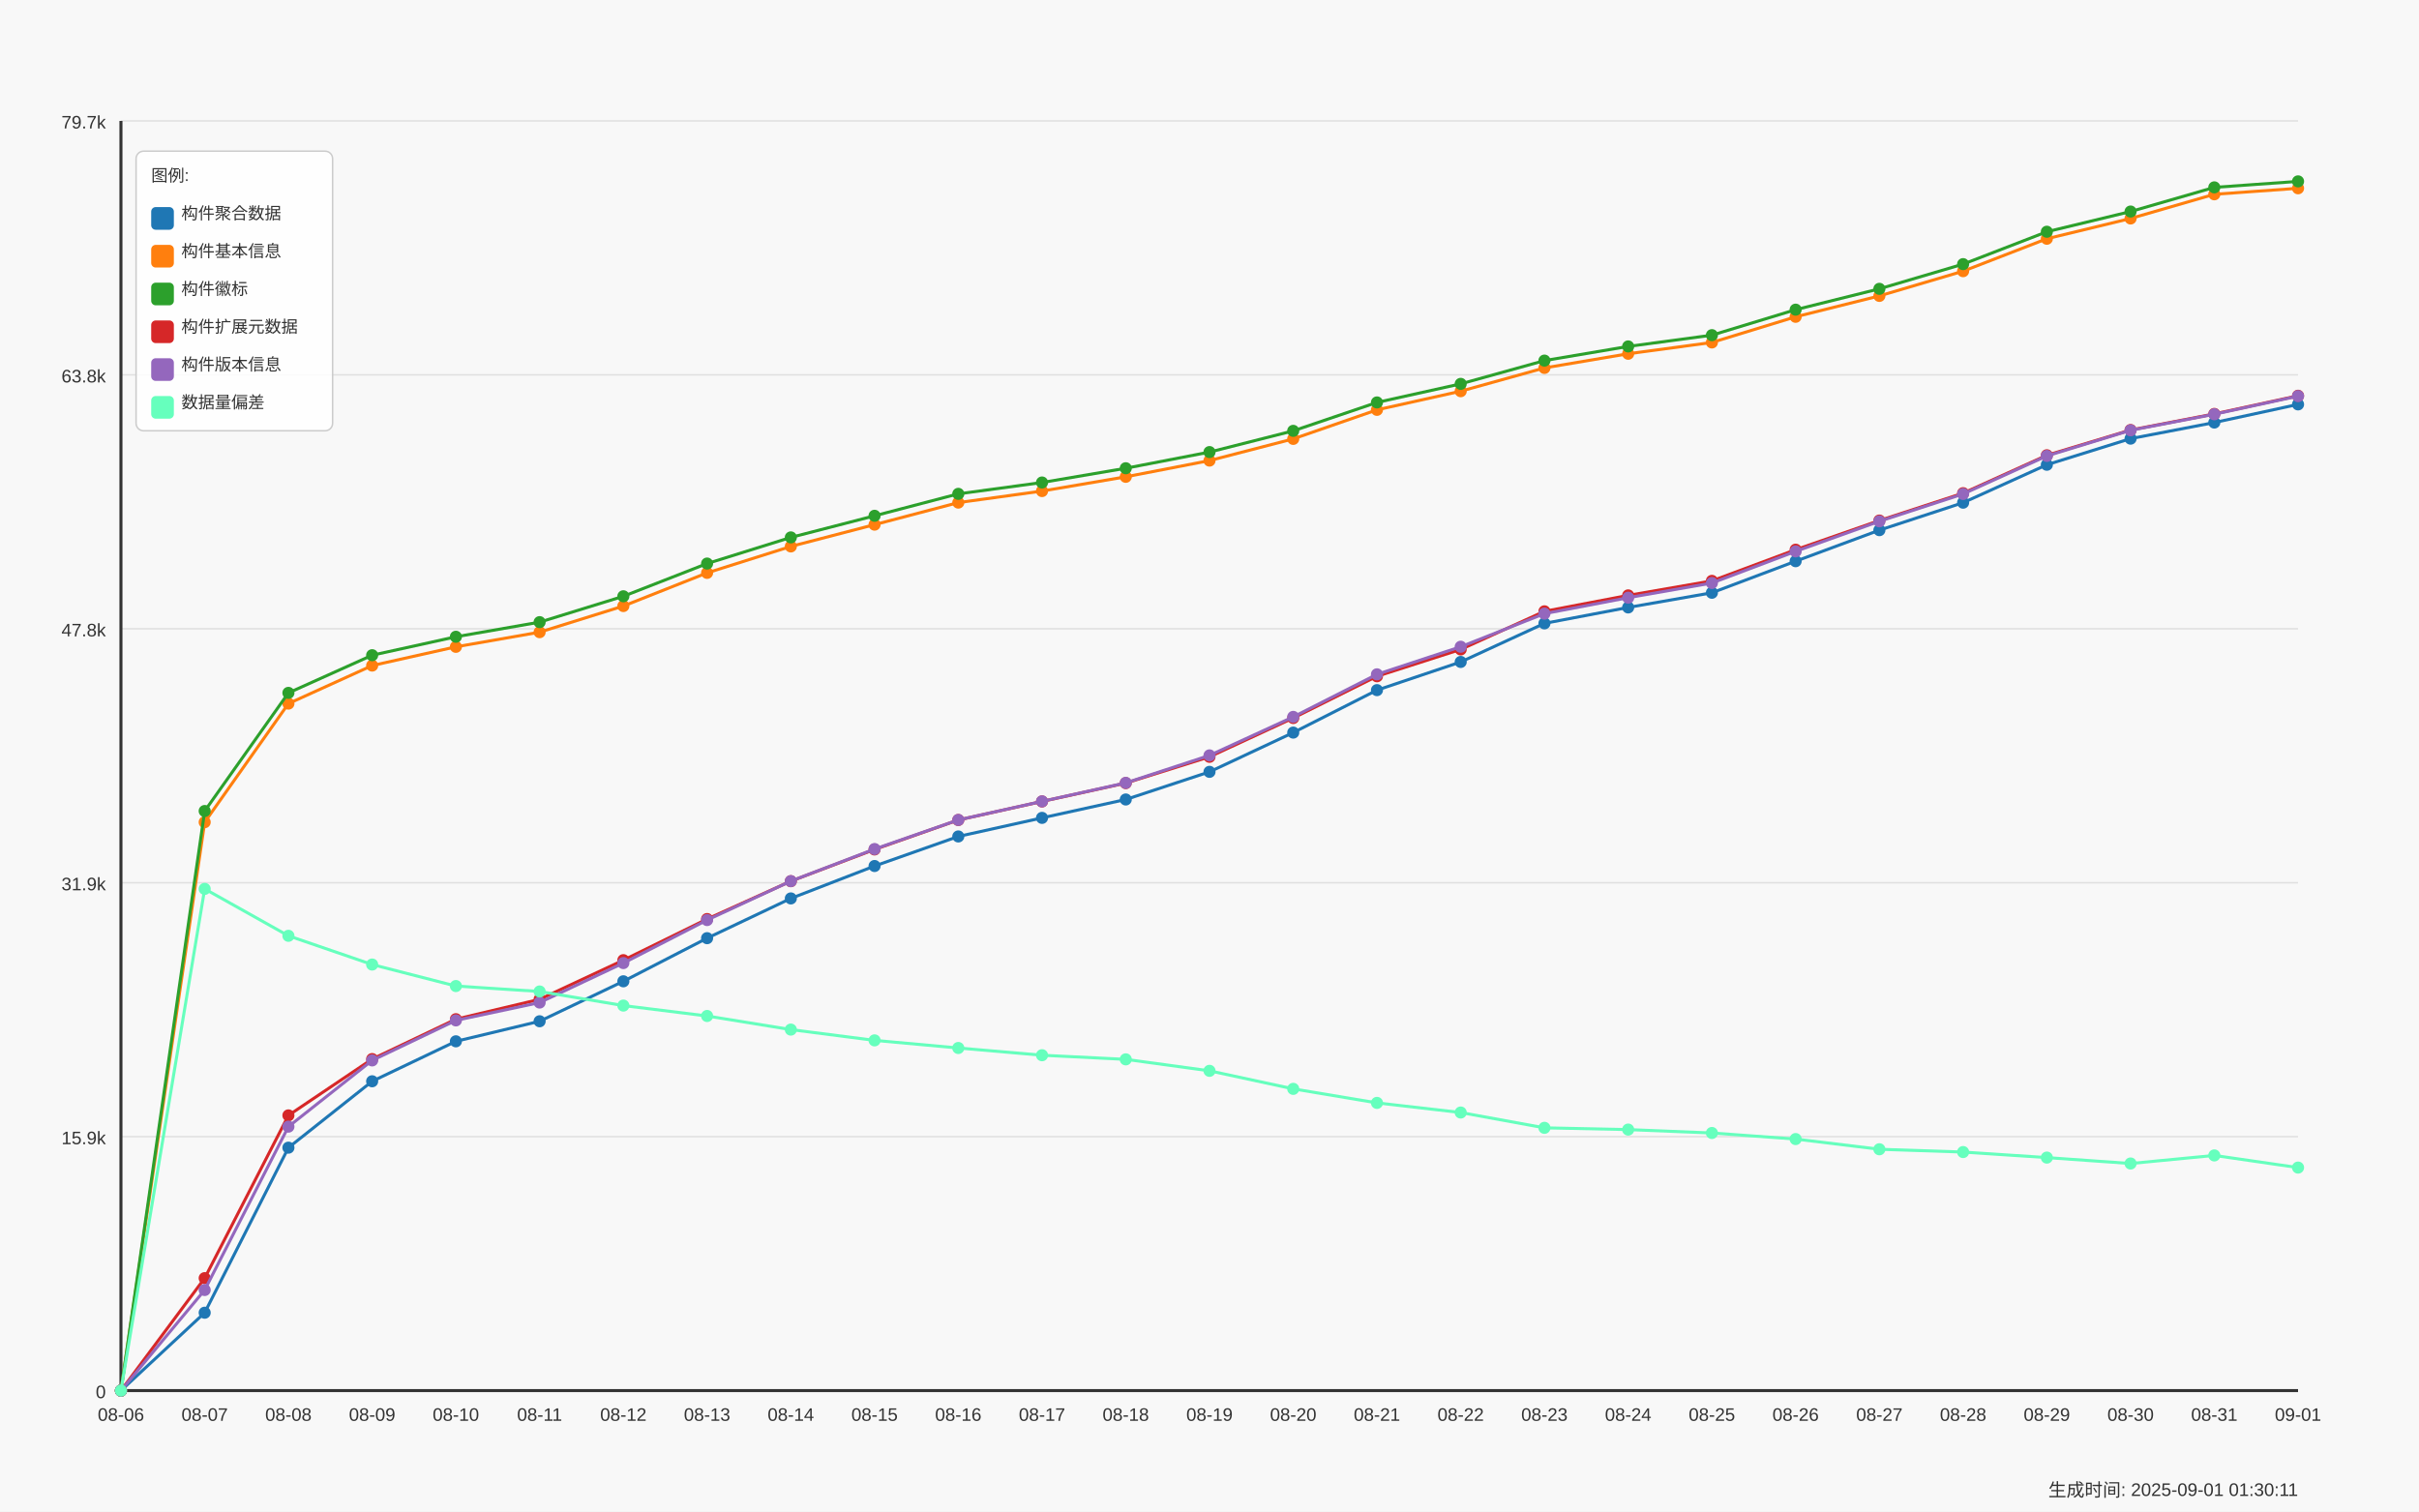
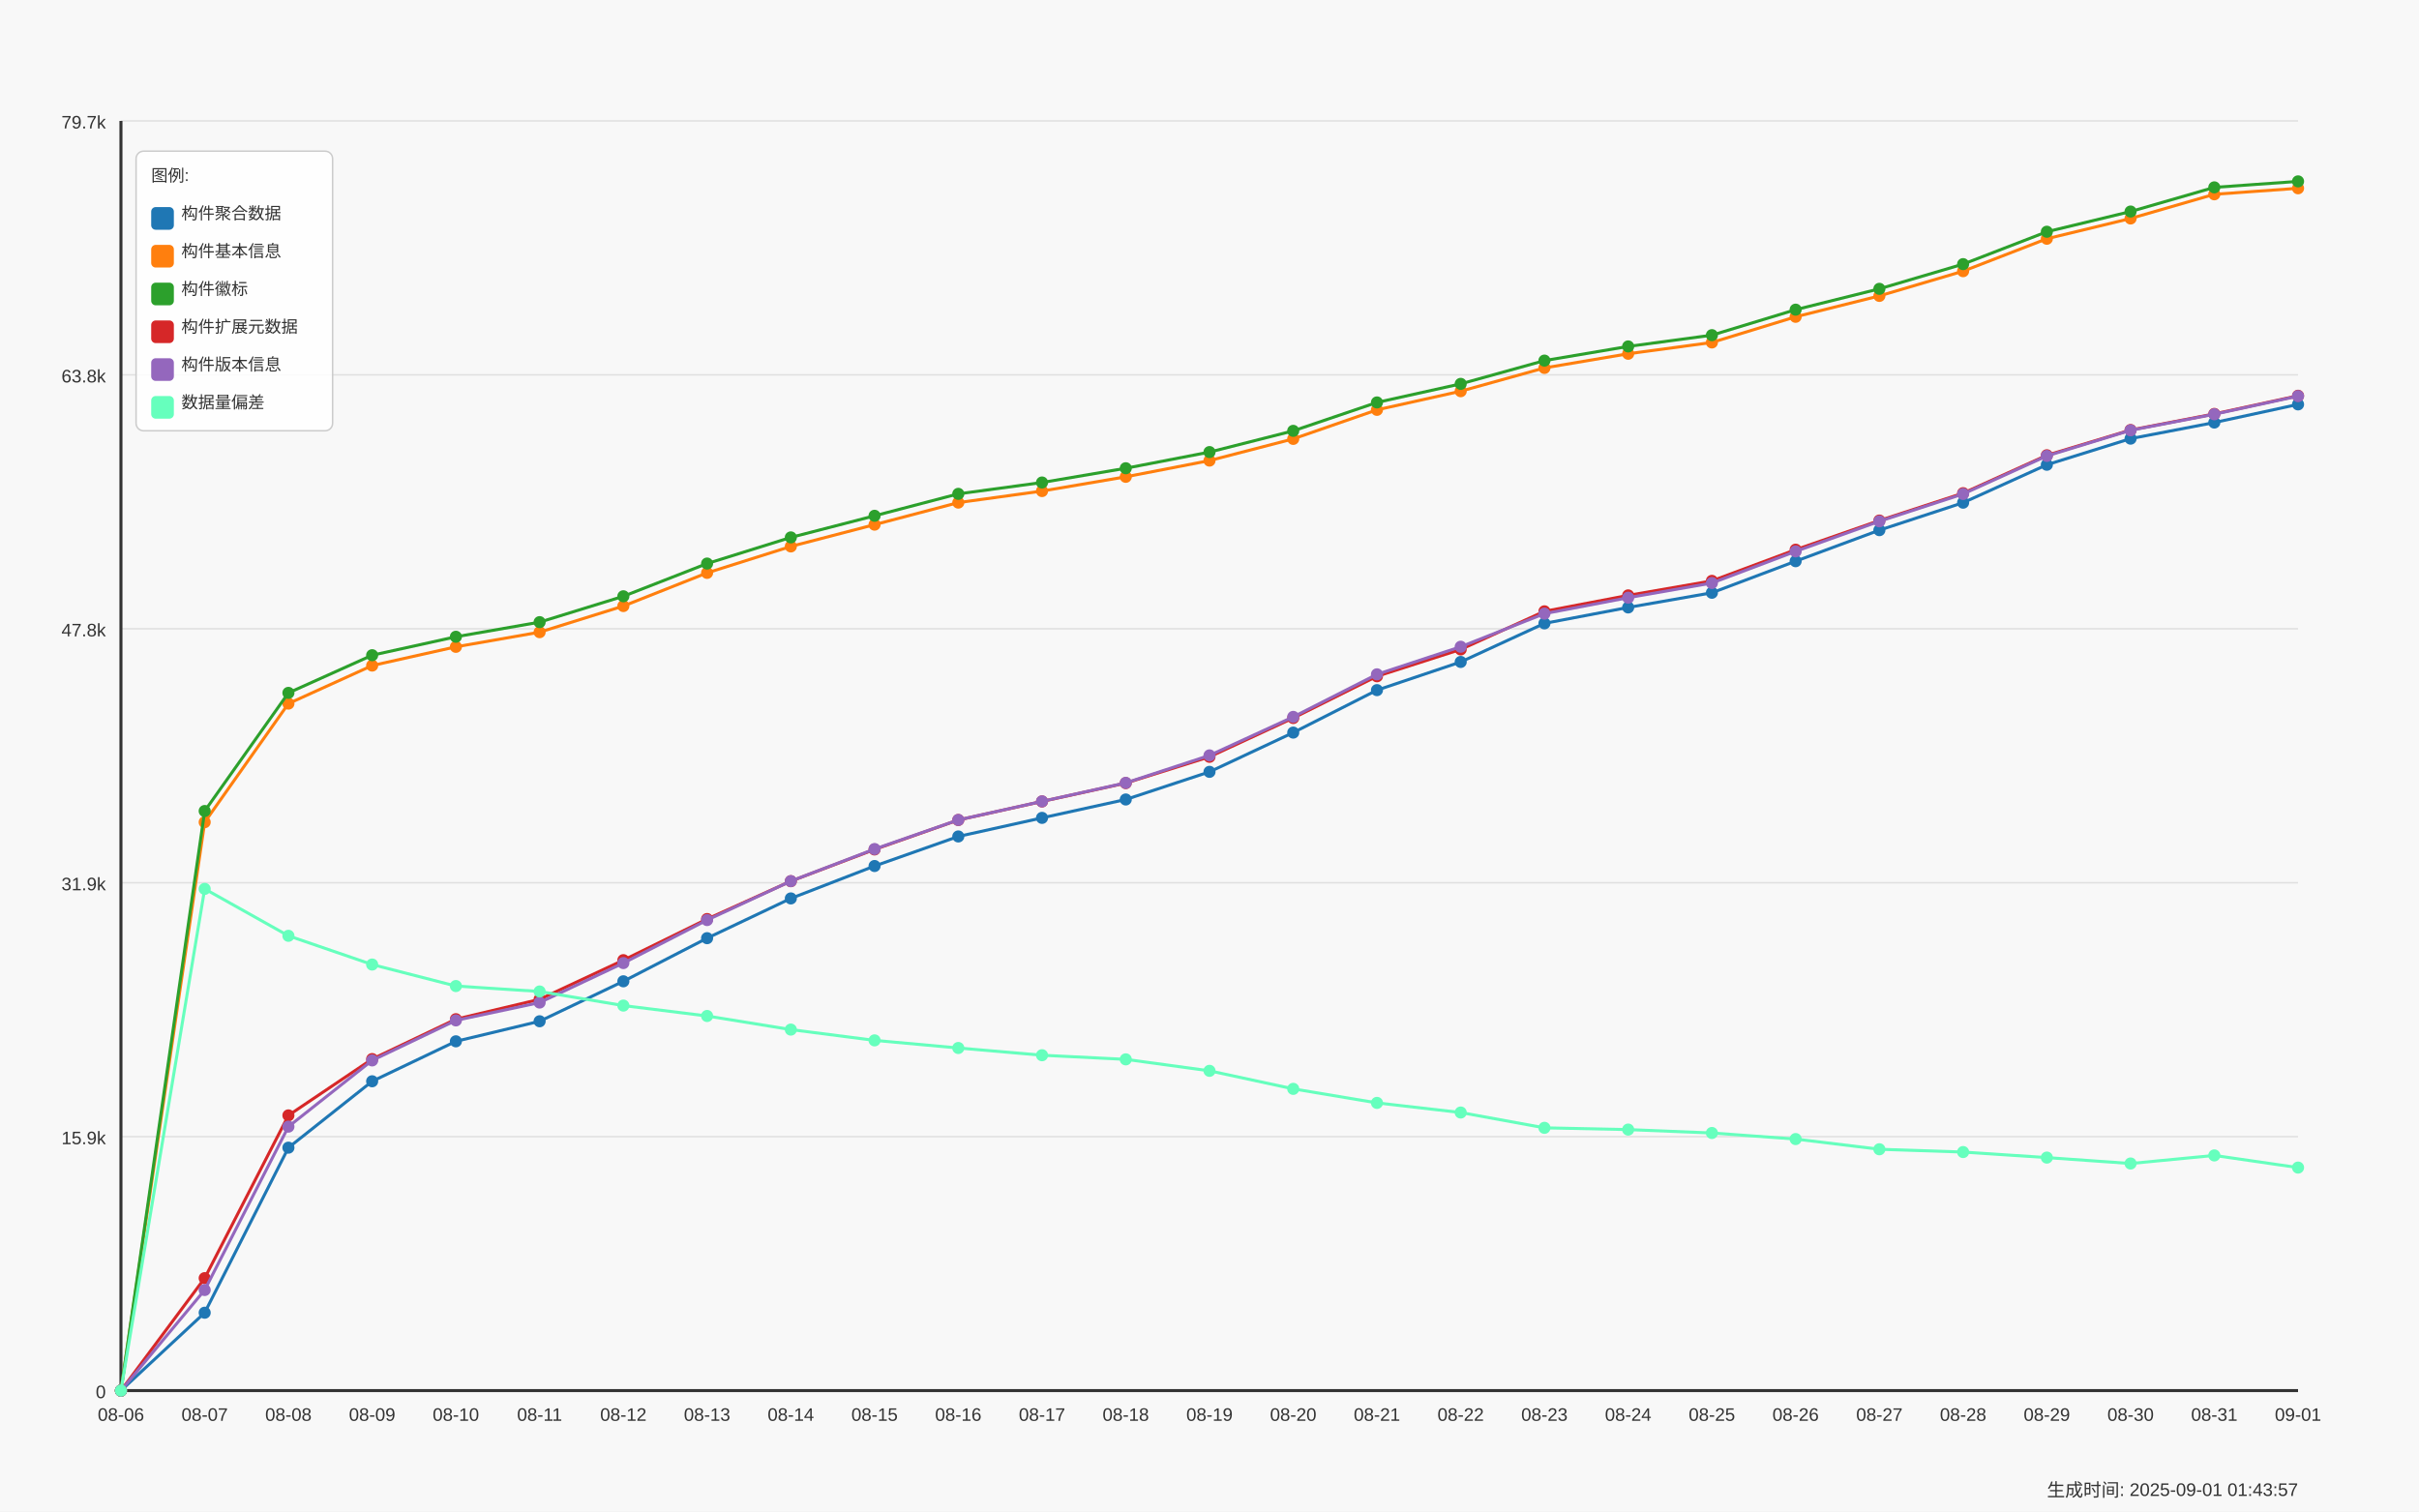
<svg xmlns="http://www.w3.org/2000/svg" width="1600" height="1000" viewBox="0 0 1600 1000">
  <style>
  text {
    font-family: Arial, sans-serif;
    font-size: 12px;
    fill: #333;
  }
  .axis-label { font-size: 14px; }
  .title { font-size: 18px; font-weight: bold; }
  .legend-item { font-size: 11px; }
  .legend-box { fill: white; fill-opacity: 0.85; stroke: #cccccc; stroke-width: 1; rx: 5; }
</style>
  <text x="800.0" y="30" text-anchor="middle" class="title">Daily Data Growth Trend</text>
  <text x="800.0" y="980" text-anchor="middle" class="axis-label">Date</text>
  <g transform="rotate(-90)">
    <text x="-500.0" y="20" text-anchor="middle" class="axis-label">Count</text>
  </g>
  <rect x="0" y="0" width="1600" height="1000" fill="#f8f8f8" />
  <line x1="80" y1="920.0" x2="1520" y2="920.0" stroke="#e0e0e0" stroke-width="1" />
  <text x="70" y="925.0" text-anchor="end">0</text>
  <line x1="80" y1="752.0" x2="1520" y2="752.0" stroke="#e0e0e0" stroke-width="1" />
  <text x="70" y="757.0" text-anchor="end">15.9k</text>
  <line x1="80" y1="584.0" x2="1520" y2="584.0" stroke="#e0e0e0" stroke-width="1" />
  <text x="70" y="589.0" text-anchor="end">31.9k</text>
  <line x1="80" y1="416.0" x2="1520" y2="416.0" stroke="#e0e0e0" stroke-width="1" />
  <text x="70" y="421.0" text-anchor="end">47.8k</text>
  <line x1="80" y1="248.0" x2="1520" y2="248.0" stroke="#e0e0e0" stroke-width="1" />
  <text x="70" y="253.0" text-anchor="end">63.8k</text>
  <line x1="80" y1="80.0" x2="1520" y2="80.0" stroke="#e0e0e0" stroke-width="1" />
  <text x="70" y="85.0" text-anchor="end">79.7k</text>
  <line x1="80" y1="80" x2="80" y2="920" stroke="#333333" stroke-width="2" />
  <line x1="80" y1="920" x2="1520" y2="920" stroke="#333333" stroke-width="2" />
  <circle cx="80.0" cy="920.0" r="4" fill="#1f77b4" />
  <circle cx="135.385" cy="868.476" r="4" fill="#1f77b4" />
  <circle cx="190.769" cy="759.283" r="4" fill="#1f77b4" />
  <circle cx="246.154" cy="715.359" r="4" fill="#1f77b4" />
  <circle cx="301.538" cy="688.923" r="4" fill="#1f77b4" />
  <circle cx="356.923" cy="675.652" r="4" fill="#1f77b4" />
  <circle cx="412.308" cy="649.215" r="4" fill="#1f77b4" />
  <circle cx="467.692" cy="620.681" r="4" fill="#1f77b4" />
  <circle cx="523.077" cy="594.382" r="4" fill="#1f77b4" />
  <circle cx="578.462" cy="572.942" r="4" fill="#1f77b4" />
  <circle cx="633.846" cy="553.388" r="4" fill="#1f77b4" />
  <circle cx="689.231" cy="541.098" r="4" fill="#1f77b4" />
  <circle cx="744.615" cy="528.933" r="4" fill="#1f77b4" />
  <circle cx="800.0" cy="510.645" r="4" fill="#1f77b4" />
  <circle cx="855.385" cy="484.672" r="4" fill="#1f77b4" />
  <circle cx="910.769" cy="456.581" r="4" fill="#1f77b4" />
  <circle cx="966.154" cy="437.934" r="4" fill="#1f77b4" />
  <circle cx="1021.538" cy="412.415" r="4" fill="#1f77b4" />
  <circle cx="1076.923" cy="401.874" r="4" fill="#1f77b4" />
  <circle cx="1132.308" cy="392.165" r="4" fill="#1f77b4" />
  <circle cx="1187.692" cy="371.284" r="4" fill="#1f77b4" />
  <circle cx="1243.077" cy="350.75" r="4" fill="#1f77b4" />
  <circle cx="1298.462" cy="332.567" r="4" fill="#1f77b4" />
  <circle cx="1353.846" cy="307.47" r="4" fill="#1f77b4" />
  <circle cx="1409.231" cy="290.193" r="4" fill="#1f77b4" />
  <circle cx="1464.615" cy="279.547" r="4" fill="#1f77b4" />
  <circle cx="1520.0" cy="267.541" r="4" fill="#1f77b4" />
  <path d="M 80.0 920.0 L 135.385 868.476 L 190.769 759.283 L 246.154 715.359 L 301.538 688.923 L 356.923 675.652 L 412.308 649.215 L 467.692 620.681 L 523.077 594.382 L 578.462 572.942 L 633.846 553.388 L 689.231 541.098 L 744.615 528.933 L 800.0 510.645 L 855.385 484.672 L 910.769 456.581 L 966.154 437.934 L 1021.538 412.415 L 1076.923 401.874 L 1132.308 392.165 L 1187.692 371.284 L 1243.077 350.75 L 1298.462 332.567 L 1353.846 307.47 L 1409.231 290.193 L 1464.615 279.547 L 1520.0 267.541" fill="none" stroke="#1f77b4" stroke-width="2" />
  <circle cx="80.0" cy="920.0" r="4" fill="#ff7f0e" />
  <circle cx="135.385" cy="543.944" r="4" fill="#ff7f0e" />
  <circle cx="190.769" cy="465.488" r="4" fill="#ff7f0e" />
  <circle cx="246.154" cy="440.327" r="4" fill="#ff7f0e" />
  <circle cx="301.538" cy="427.931" r="4" fill="#ff7f0e" />
  <circle cx="356.923" cy="418.233" r="4" fill="#ff7f0e" />
  <circle cx="412.308" cy="400.946" r="4" fill="#ff7f0e" />
  <circle cx="467.692" cy="379.01" r="4" fill="#ff7f0e" />
  <circle cx="523.077" cy="361.513" r="4" fill="#ff7f0e" />
  <circle cx="578.462" cy="347.093" r="4" fill="#ff7f0e" />
  <circle cx="633.846" cy="332.504" r="4" fill="#ff7f0e" />
  <circle cx="689.231" cy="324.883" r="4" fill="#ff7f0e" />
  <circle cx="744.615" cy="315.449" r="4" fill="#ff7f0e" />
  <circle cx="800.0" cy="304.718" r="4" fill="#ff7f0e" />
  <circle cx="855.385" cy="290.362" r="4" fill="#ff7f0e" />
  <circle cx="910.769" cy="271.146" r="4" fill="#ff7f0e" />
  <circle cx="966.154" cy="258.813" r="4" fill="#ff7f0e" />
  <circle cx="1021.538" cy="243.413" r="4" fill="#ff7f0e" />
  <circle cx="1076.923" cy="234.042" r="4" fill="#ff7f0e" />
  <circle cx="1132.308" cy="226.568" r="4" fill="#ff7f0e" />
  <circle cx="1187.692" cy="209.587" r="4" fill="#ff7f0e" />
  <circle cx="1243.077" cy="195.768" r="4" fill="#ff7f0e" />
  <circle cx="1298.462" cy="179.408" r="4" fill="#ff7f0e" />
  <circle cx="1353.846" cy="157.947" r="4" fill="#ff7f0e" />
  <circle cx="1409.231" cy="144.539" r="4" fill="#ff7f0e" />
  <circle cx="1464.615" cy="128.538" r="4" fill="#ff7f0e" />
  <circle cx="1520.0" cy="124.564" r="4" fill="#ff7f0e" />
  <path d="M 80.0 920.0 L 135.385 543.944 L 190.769 465.488 L 246.154 440.327 L 301.538 427.931 L 356.923 418.233 L 412.308 400.946 L 467.692 379.01 L 523.077 361.513 L 578.462 347.093 L 633.846 332.504 L 689.231 324.883 L 744.615 315.449 L 800.0 304.718 L 855.385 290.362 L 910.769 271.146 L 966.154 258.813 L 1021.538 243.413 L 1076.923 234.042 L 1132.308 226.568 L 1187.692 209.587 L 1243.077 195.768 L 1298.462 179.408 L 1353.846 157.947 L 1409.231 144.539 L 1464.615 128.538 L 1520.0 124.564" fill="none" stroke="#ff7f0e" stroke-width="2" />
  <circle cx="80.0" cy="920.0" r="4" fill="#2ca02c" />
  <circle cx="135.385" cy="536.554" r="4" fill="#2ca02c" />
  <circle cx="190.769" cy="458.404" r="4" fill="#2ca02c" />
  <circle cx="246.154" cy="433.486" r="4" fill="#2ca02c" />
  <circle cx="301.538" cy="421.279" r="4" fill="#2ca02c" />
  <circle cx="356.923" cy="411.603" r="4" fill="#2ca02c" />
  <circle cx="412.308" cy="394.495" r="4" fill="#2ca02c" />
  <circle cx="467.692" cy="372.844" r="4" fill="#2ca02c" />
  <circle cx="523.077" cy="355.546" r="4" fill="#2ca02c" />
  <circle cx="578.462" cy="341.243" r="4" fill="#2ca02c" />
  <circle cx="633.846" cy="326.728" r="4" fill="#2ca02c" />
  <circle cx="689.231" cy="319.223" r="4" fill="#2ca02c" />
  <circle cx="744.615" cy="309.789" r="4" fill="#2ca02c" />
  <circle cx="800.0" cy="299.09" r="4" fill="#2ca02c" />
  <circle cx="855.385" cy="285.049" r="4" fill="#2ca02c" />
  <circle cx="910.769" cy="266.244" r="4" fill="#2ca02c" />
  <circle cx="966.154" cy="253.964" r="4" fill="#2ca02c" />
  <circle cx="1021.538" cy="238.574" r="4" fill="#2ca02c" />
  <circle cx="1076.923" cy="229.193" r="4" fill="#2ca02c" />
  <circle cx="1132.308" cy="221.741" r="4" fill="#2ca02c" />
  <circle cx="1187.692" cy="204.875" r="4" fill="#2ca02c" />
  <circle cx="1243.077" cy="191.088" r="4" fill="#2ca02c" />
  <circle cx="1298.462" cy="174.749" r="4" fill="#2ca02c" />
  <circle cx="1353.846" cy="153.32" r="4" fill="#2ca02c" />
  <circle cx="1409.231" cy="139.954" r="4" fill="#2ca02c" />
  <circle cx="1464.615" cy="123.963" r="4" fill="#2ca02c" />
  <circle cx="1520.0" cy="120.0" r="4" fill="#2ca02c" />
  <path d="M 80.0 920.0 L 135.385 536.554 L 190.769 458.404 L 246.154 433.486 L 301.538 421.279 L 356.923 411.603 L 412.308 394.495 L 467.692 372.844 L 523.077 355.546 L 578.462 341.243 L 633.846 326.728 L 689.231 319.223 L 744.615 309.789 L 800.0 299.09 L 855.385 285.049 L 910.769 266.244 L 966.154 253.964 L 1021.538 238.574 L 1076.923 229.193 L 1132.308 221.741 L 1187.692 204.875 L 1243.077 191.088 L 1298.462 174.749 L 1353.846 153.32 L 1409.231 139.954 L 1464.615 123.963 L 1520.0 120.0" fill="none" stroke="#2ca02c" stroke-width="2" />
  <circle cx="80.0" cy="920.0" r="4" fill="#d62728" />
  <circle cx="135.385" cy="845.602" r="4" fill="#d62728" />
  <circle cx="190.769" cy="737.927" r="4" fill="#d62728" />
  <circle cx="246.154" cy="700.665" r="4" fill="#d62728" />
  <circle cx="301.538" cy="674.282" r="4" fill="#d62728" />
  <circle cx="356.923" cy="661.127" r="4" fill="#d62728" />
  <circle cx="412.308" cy="635.228" r="4" fill="#d62728" />
  <circle cx="467.692" cy="608.022" r="4" fill="#d62728" />
  <circle cx="523.077" cy="582.976" r="4" fill="#d62728" />
  <circle cx="578.462" cy="561.99" r="4" fill="#d62728" />
  <circle cx="633.846" cy="542.5" r="4" fill="#d62728" />
  <circle cx="689.231" cy="530.23" r="4" fill="#d62728" />
  <circle cx="744.615" cy="518.076" r="4" fill="#d62728" />
  <circle cx="800.0" cy="500.694" r="4" fill="#d62728" />
  <circle cx="855.385" cy="475.027" r="4" fill="#d62728" />
  <circle cx="910.769" cy="447.41" r="4" fill="#d62728" />
  <circle cx="966.154" cy="429.649" r="4" fill="#d62728" />
  <circle cx="1021.538" cy="404.446" r="4" fill="#d62728" />
  <circle cx="1076.923" cy="393.905" r="4" fill="#d62728" />
  <circle cx="1132.308" cy="384.302" r="4" fill="#d62728" />
  <circle cx="1187.692" cy="363.673" r="4" fill="#d62728" />
  <circle cx="1243.077" cy="344.384" r="4" fill="#d62728" />
  <circle cx="1298.462" cy="326.274" r="4" fill="#d62728" />
  <circle cx="1353.846" cy="301.198" r="4" fill="#d62728" />
  <circle cx="1409.231" cy="284.49" r="4" fill="#d62728" />
  <circle cx="1464.615" cy="273.844" r="4" fill="#d62728" />
  <circle cx="1520.0" cy="261.828" r="4" fill="#d62728" />
  <path d="M 80.0 920.0 L 135.385 845.602 L 190.769 737.927 L 246.154 700.665 L 301.538 674.282 L 356.923 661.127 L 412.308 635.228 L 467.692 608.022 L 523.077 582.976 L 578.462 561.99 L 633.846 542.5 L 689.231 530.23 L 744.615 518.076 L 800.0 500.694 L 855.385 475.027 L 910.769 447.41 L 966.154 429.649 L 1021.538 404.446 L 1076.923 393.905 L 1132.308 384.302 L 1187.692 363.673 L 1243.077 344.384 L 1298.462 326.274 L 1353.846 301.198 L 1409.231 284.49 L 1464.615 273.844 L 1520.0 261.828" fill="none" stroke="#d62728" stroke-width="2" />
  <circle cx="80.0" cy="920.0" r="4" fill="#9467bd" />
  <circle cx="135.385" cy="853.455" r="4" fill="#9467bd" />
  <circle cx="190.769" cy="745.369" r="4" fill="#9467bd" />
  <circle cx="246.154" cy="701.551" r="4" fill="#9467bd" />
  <circle cx="301.538" cy="675.083" r="4" fill="#9467bd" />
  <circle cx="356.923" cy="663.277" r="4" fill="#9467bd" />
  <circle cx="412.308" cy="637.157" r="4" fill="#9467bd" />
  <circle cx="467.692" cy="608.696" r="4" fill="#9467bd" />
  <circle cx="523.077" cy="582.945" r="4" fill="#9467bd" />
  <circle cx="578.462" cy="561.726" r="4" fill="#9467bd" />
  <circle cx="633.846" cy="542.457" r="4" fill="#9467bd" />
  <circle cx="689.231" cy="530.177" r="4" fill="#9467bd" />
  <circle cx="744.615" cy="517.939" r="4" fill="#9467bd" />
  <circle cx="800.0" cy="499.756" r="4" fill="#9467bd" />
  <circle cx="855.385" cy="474.279" r="4" fill="#9467bd" />
  <circle cx="910.769" cy="446.124" r="4" fill="#9467bd" />
  <circle cx="966.154" cy="427.878" r="4" fill="#9467bd" />
  <circle cx="1021.538" cy="405.974" r="4" fill="#9467bd" />
  <circle cx="1076.923" cy="395.423" r="4" fill="#9467bd" />
  <circle cx="1132.308" cy="385.714" r="4" fill="#9467bd" />
  <circle cx="1187.692" cy="364.78" r="4" fill="#9467bd" />
  <circle cx="1243.077" cy="344.89" r="4" fill="#9467bd" />
  <circle cx="1298.462" cy="326.802" r="4" fill="#9467bd" />
  <circle cx="1353.846" cy="301.63" r="4" fill="#9467bd" />
  <circle cx="1409.231" cy="284.68" r="4" fill="#9467bd" />
  <circle cx="1464.615" cy="274.065" r="4" fill="#9467bd" />
  <circle cx="1520.0" cy="262.049" r="4" fill="#9467bd" />
  <path d="M 80.0 920.0 L 135.385 853.455 L 190.769 745.369 L 246.154 701.551 L 301.538 675.083 L 356.923 663.277 L 412.308 637.157 L 467.692 608.696 L 523.077 582.945 L 578.462 561.726 L 633.846 542.457 L 689.231 530.177 L 744.615 517.939 L 800.0 499.756 L 855.385 474.279 L 910.769 446.124 L 966.154 427.878 L 1021.538 405.974 L 1076.923 395.423 L 1132.308 385.714 L 1187.692 364.78 L 1243.077 344.89 L 1298.462 326.802 L 1353.846 301.63 L 1409.231 284.68 L 1464.615 274.065 L 1520.0 262.049" fill="none" stroke="#9467bd" stroke-width="2" />
  <circle cx="80.0" cy="920.0" r="4" fill="#66ffbd" />
  <circle cx="135.385" cy="588.078" r="4" fill="#66ffbd" />
  <circle cx="190.769" cy="619.121" r="4" fill="#66ffbd" />
  <circle cx="246.154" cy="638.126" r="4" fill="#66ffbd" />
  <circle cx="301.538" cy="652.357" r="4" fill="#66ffbd" />
  <circle cx="356.923" cy="655.951" r="4" fill="#66ffbd" />
  <circle cx="412.308" cy="665.28" r="4" fill="#66ffbd" />
  <circle cx="467.692" cy="672.163" r="4" fill="#66ffbd" />
  <circle cx="523.077" cy="681.165" r="4" fill="#66ffbd" />
  <circle cx="578.462" cy="688.301" r="4" fill="#66ffbd" />
  <circle cx="633.846" cy="693.339" r="4" fill="#66ffbd" />
  <circle cx="689.231" cy="698.125" r="4" fill="#66ffbd" />
  <circle cx="744.615" cy="700.855" r="4" fill="#66ffbd" />
  <circle cx="800.0" cy="708.445" r="4" fill="#66ffbd" />
  <circle cx="855.385" cy="720.377" r="4" fill="#66ffbd" />
  <circle cx="910.769" cy="729.663" r="4" fill="#66ffbd" />
  <circle cx="966.154" cy="736.03" r="4" fill="#66ffbd" />
  <circle cx="1021.538" cy="746.16" r="4" fill="#66ffbd" />
  <circle cx="1076.923" cy="747.319" r="4" fill="#66ffbd" />
  <circle cx="1132.308" cy="749.575" r="4" fill="#66ffbd" />
  <circle cx="1187.692" cy="753.591" r="4" fill="#66ffbd" />
  <circle cx="1243.077" cy="760.337" r="4" fill="#66ffbd" />
  <circle cx="1298.462" cy="762.182" r="4" fill="#66ffbd" />
  <circle cx="1353.846" cy="765.85" r="4" fill="#66ffbd" />
  <circle cx="1409.231" cy="769.761" r="4" fill="#66ffbd" />
  <circle cx="1464.615" cy="764.417" r="4" fill="#66ffbd" />
  <circle cx="1520.0" cy="772.459" r="4" fill="#66ffbd" />
  <path d="M 80.0 920.0 L 135.385 588.078 L 190.769 619.121 L 246.154 638.126 L 301.538 652.357 L 356.923 655.951 L 412.308 665.28 L 467.692 672.163 L 523.077 681.165 L 578.462 688.301 L 633.846 693.339 L 689.231 698.125 L 744.615 700.855 L 800.0 708.445 L 855.385 720.377 L 910.769 729.663 L 966.154 736.03 L 1021.538 746.16 L 1076.923 747.319 L 1132.308 749.575 L 1187.692 753.591 L 1243.077 760.337 L 1298.462 762.182 L 1353.846 765.85 L 1409.231 769.761 L 1464.615 764.417 L 1520.0 772.459" fill="none" stroke="#66ffbd" stroke-width="2" />
  <text x="80.0" y="940" text-anchor="middle">08-06</text>
  <text x="135.385" y="940" text-anchor="middle">08-07</text>
  <text x="190.769" y="940" text-anchor="middle">08-08</text>
  <text x="246.154" y="940" text-anchor="middle">08-09</text>
  <text x="301.538" y="940" text-anchor="middle">08-10</text>
  <text x="356.923" y="940" text-anchor="middle">08-11</text>
  <text x="412.308" y="940" text-anchor="middle">08-12</text>
  <text x="467.692" y="940" text-anchor="middle">08-13</text>
  <text x="523.077" y="940" text-anchor="middle">08-14</text>
  <text x="578.462" y="940" text-anchor="middle">08-15</text>
  <text x="633.846" y="940" text-anchor="middle">08-16</text>
  <text x="689.231" y="940" text-anchor="middle">08-17</text>
  <text x="744.615" y="940" text-anchor="middle">08-18</text>
  <text x="800.0" y="940" text-anchor="middle">08-19</text>
  <text x="855.385" y="940" text-anchor="middle">08-20</text>
  <text x="910.769" y="940" text-anchor="middle">08-21</text>
  <text x="966.154" y="940" text-anchor="middle">08-22</text>
  <text x="1021.538" y="940" text-anchor="middle">08-23</text>
  <text x="1076.923" y="940" text-anchor="middle">08-24</text>
  <text x="1132.308" y="940" text-anchor="middle">08-25</text>
  <text x="1187.692" y="940" text-anchor="middle">08-26</text>
  <text x="1243.077" y="940" text-anchor="middle">08-27</text>
  <text x="1298.462" y="940" text-anchor="middle">08-28</text>
  <text x="1353.846" y="940" text-anchor="middle">08-29</text>
  <text x="1409.231" y="940" text-anchor="middle">08-30</text>
  <text x="1464.615" y="940" text-anchor="middle">08-31</text>
  <text x="1520.0" y="940" text-anchor="middle">09-01</text>
  <rect x="90" y="100" width="130" height="185" class="legend-box" />
  <text x="100" y="120" class="legend-item">图例:</text>
  <rect x="100" y="137" width="15" height="15" fill="#1f77b4" rx="3" />
  <text x="120" y="145" class="legend-item">构件聚合数据</text>
  <rect x="100" y="162" width="15" height="15" fill="#ff7f0e" rx="3" />
  <text x="120" y="170" class="legend-item">构件基本信息</text>
  <rect x="100" y="187" width="15" height="15" fill="#2ca02c" rx="3" />
  <text x="120" y="195" class="legend-item">构件徽标</text>
  <rect x="100" y="212" width="15" height="15" fill="#d62728" rx="3" />
  <text x="120" y="220" class="legend-item">构件扩展元数据</text>
  <rect x="100" y="237" width="15" height="15" fill="#9467bd" rx="3" />
  <text x="120" y="245" class="legend-item">构件版本信息</text>
  <rect x="100" y="262" width="15" height="15" fill="#66ffbd" rx="3" />
  <text x="120" y="270" class="legend-item">数据量偏差</text>
-   <text x="1520" y="990" text-anchor="end" font-size="10" fill="#666">生成时间: 2025-09-01 01:30:11</text>
+   <text x="1520" y="990" text-anchor="end" font-size="10" fill="#666">生成时间: 2025-09-01 01:43:57</text>
</svg>
